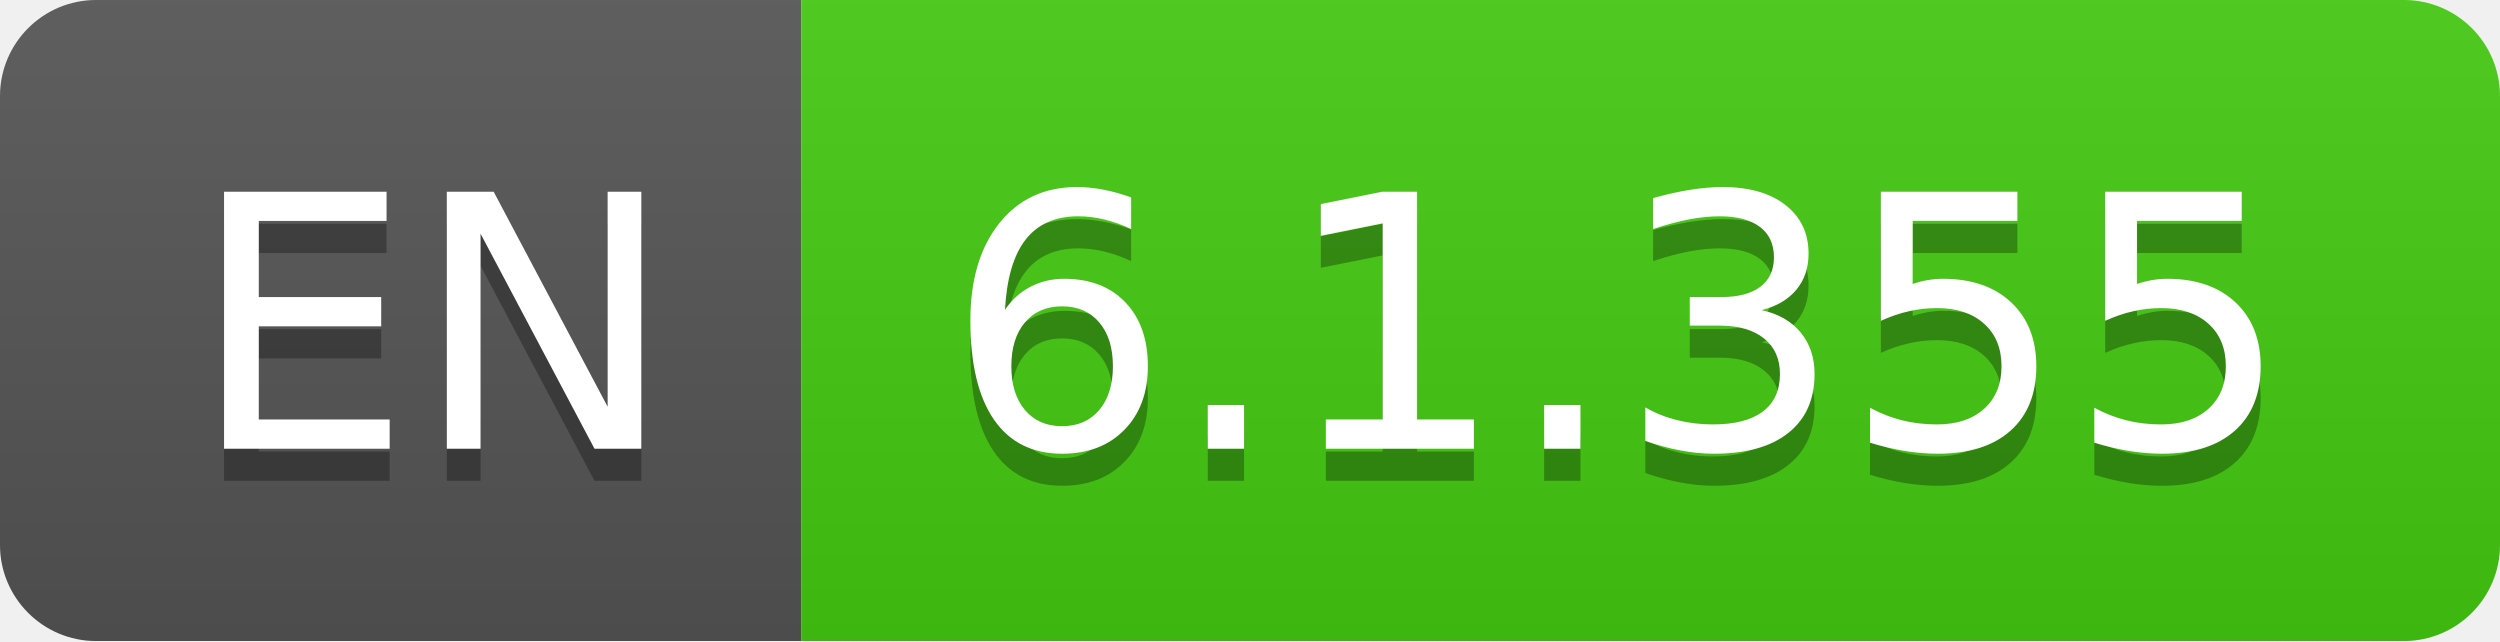
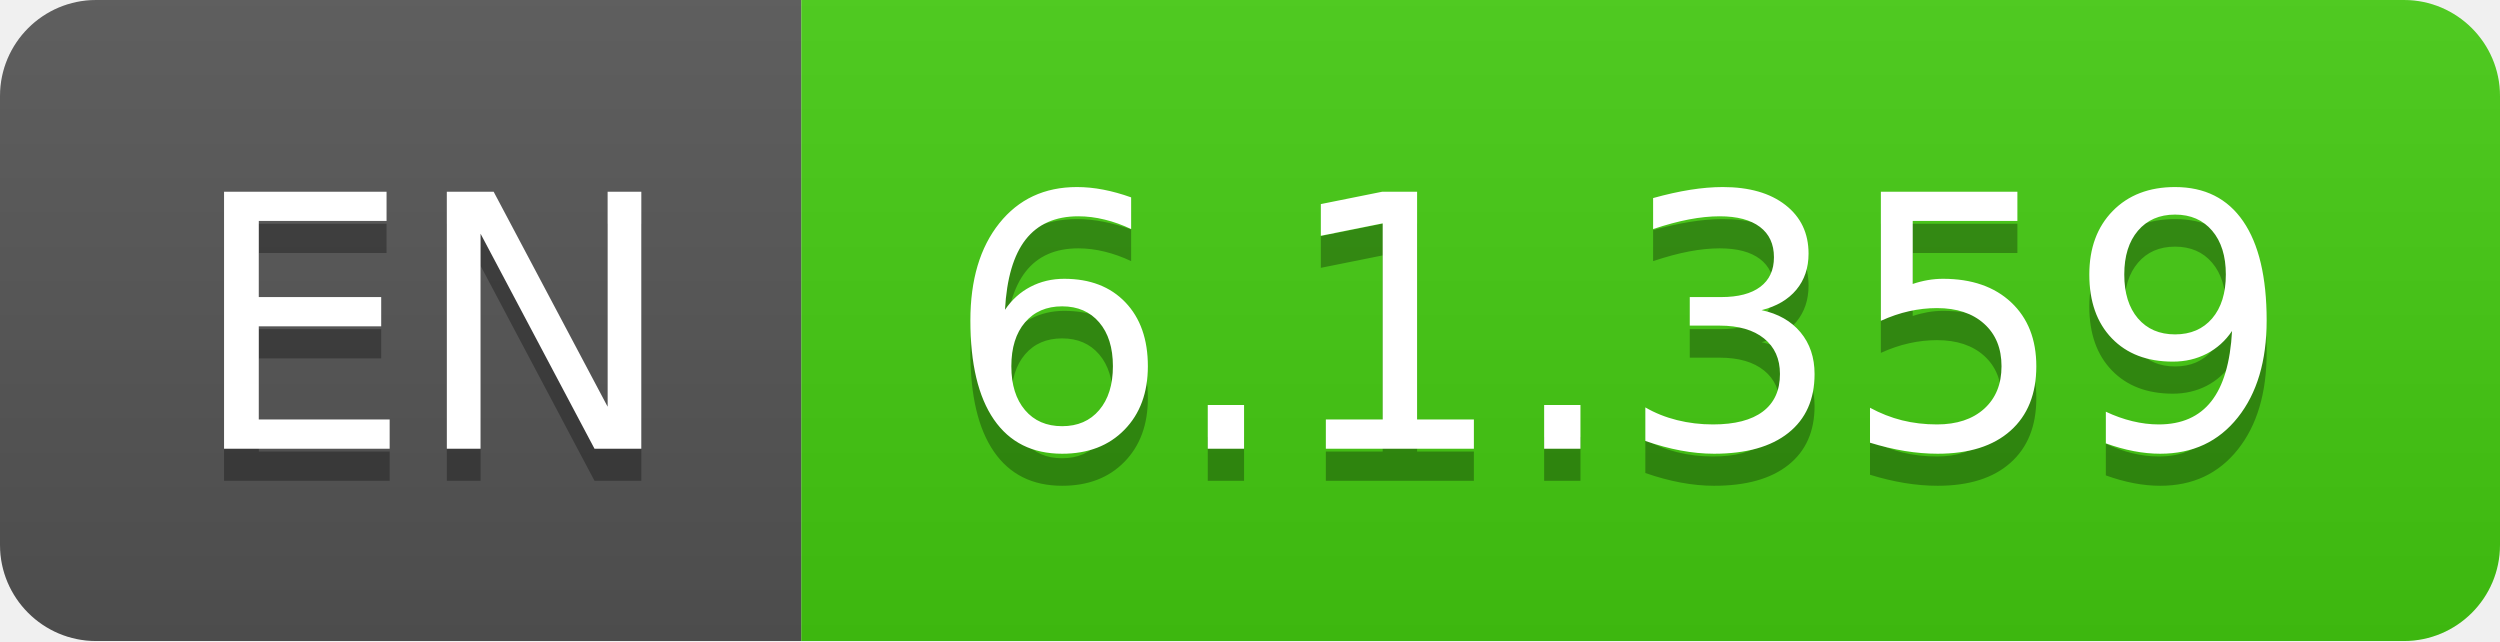
- <svg xmlns="http://www.w3.org/2000/svg" width="78" height="20" role="img" aria-label="EN: 6.1.355">
+ <svg xmlns="http://www.w3.org/2000/svg" width="78" height="20" role="img" aria-label="EN: 6.1.359">
  <linearGradient id="s" x2="0" y2="100%">
    <stop offset="0" stop-color="#bbb" stop-opacity=".1" />
    <stop offset="1" stop-opacity=".1" />
  </linearGradient>
  <clipPath id="r">
    <rect width="78" height="20" rx="3" fill="#fff" />
  </clipPath>
  <g clip-path="url(#r)">
    <rect width="25" height="20" fill="#555" />
    <rect x="25" width="53" height="20" fill="#4c1" />
    <rect width="78" height="20" fill="url(#s)" />
  </g>
  <g fill="#fff" text-anchor="middle" font-family="Verdana,Geneva,DejaVu Sans,sans-serif" text-rendering="geometricPrecision" font-size="110">
    <text aria-hidden="true" x="135" y="150" fill="#010101" fill-opacity=".3" transform="scale(.1)" textLength="150">EN</text>
    <text x="135" y="140" transform="scale(.1)" fill="#fff" textLength="150">EN</text>
-     <text aria-hidden="true" x="505" y="150" fill="#010101" fill-opacity=".3" transform="scale(.1)" textLength="430">6.1.355</text>
-     <text x="505" y="140" transform="scale(.1)" fill="#fff" textLength="430">6.1.355</text>
+     <text aria-hidden="true" x="505" y="150" fill="#010101" fill-opacity=".3" transform="scale(.1)" textLength="430">6.1.359</text>
+     <text x="505" y="140" transform="scale(.1)" fill="#fff" textLength="430">6.1.359</text>
  </g>
</svg>
